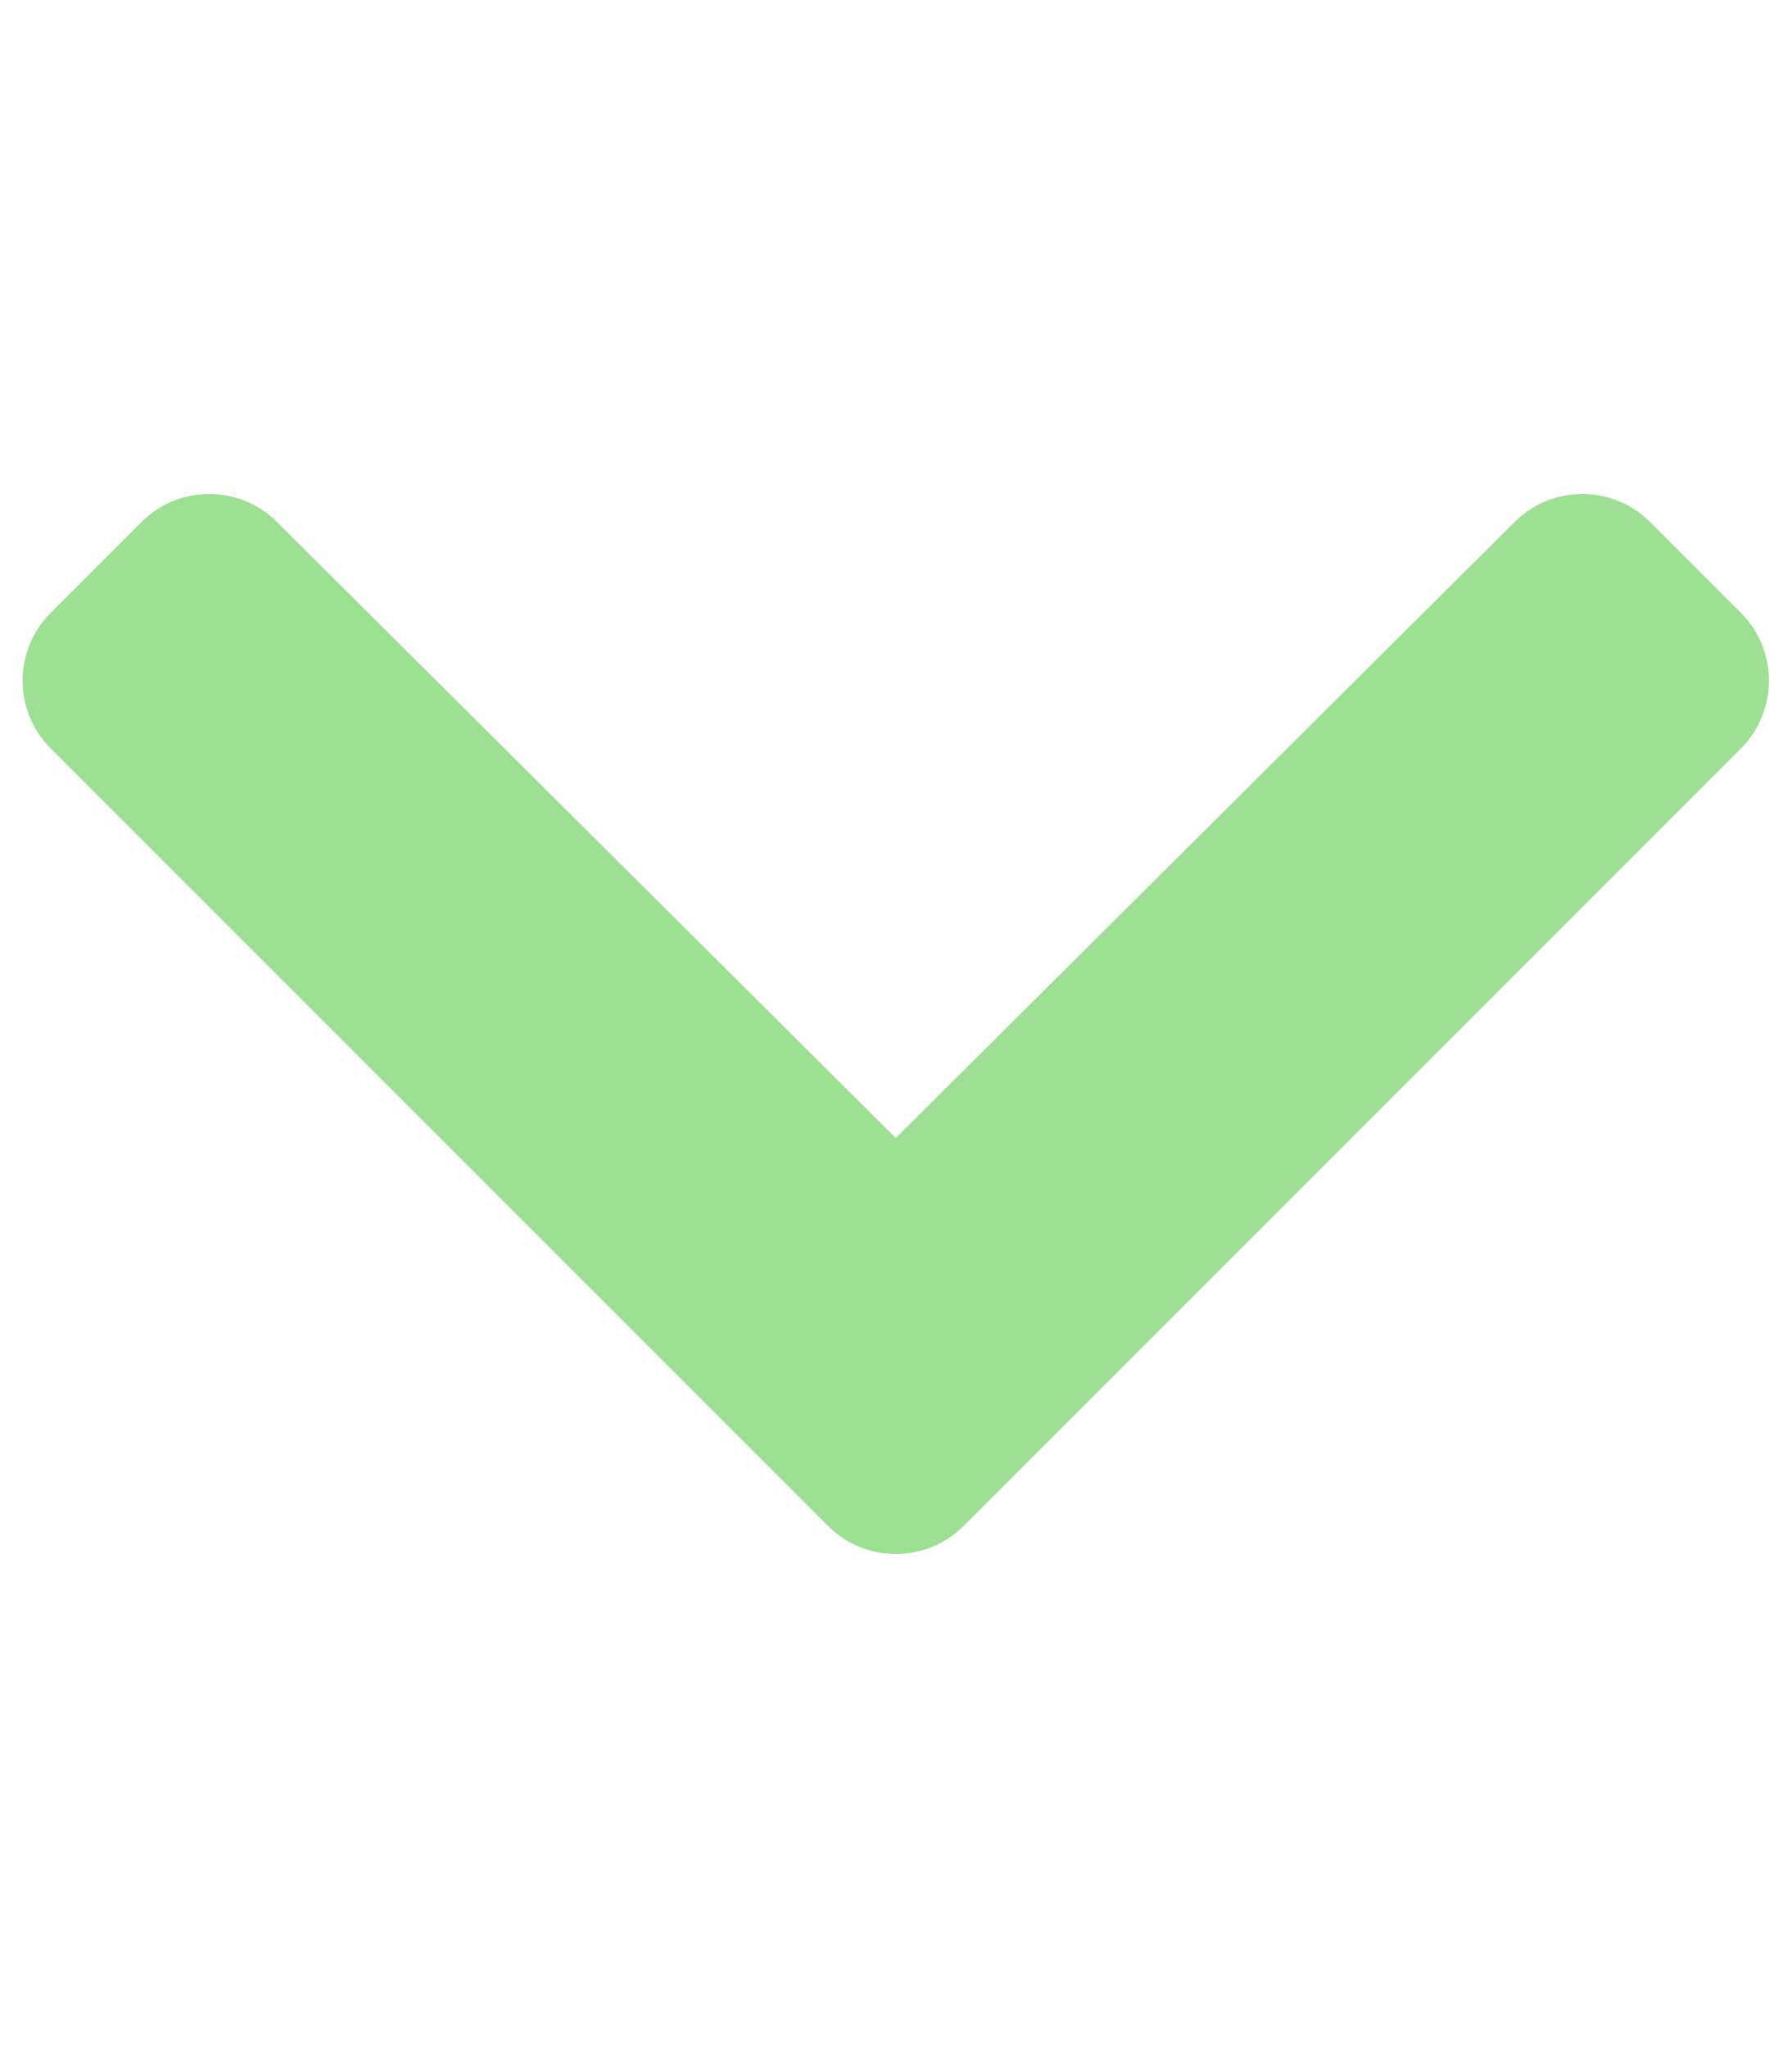
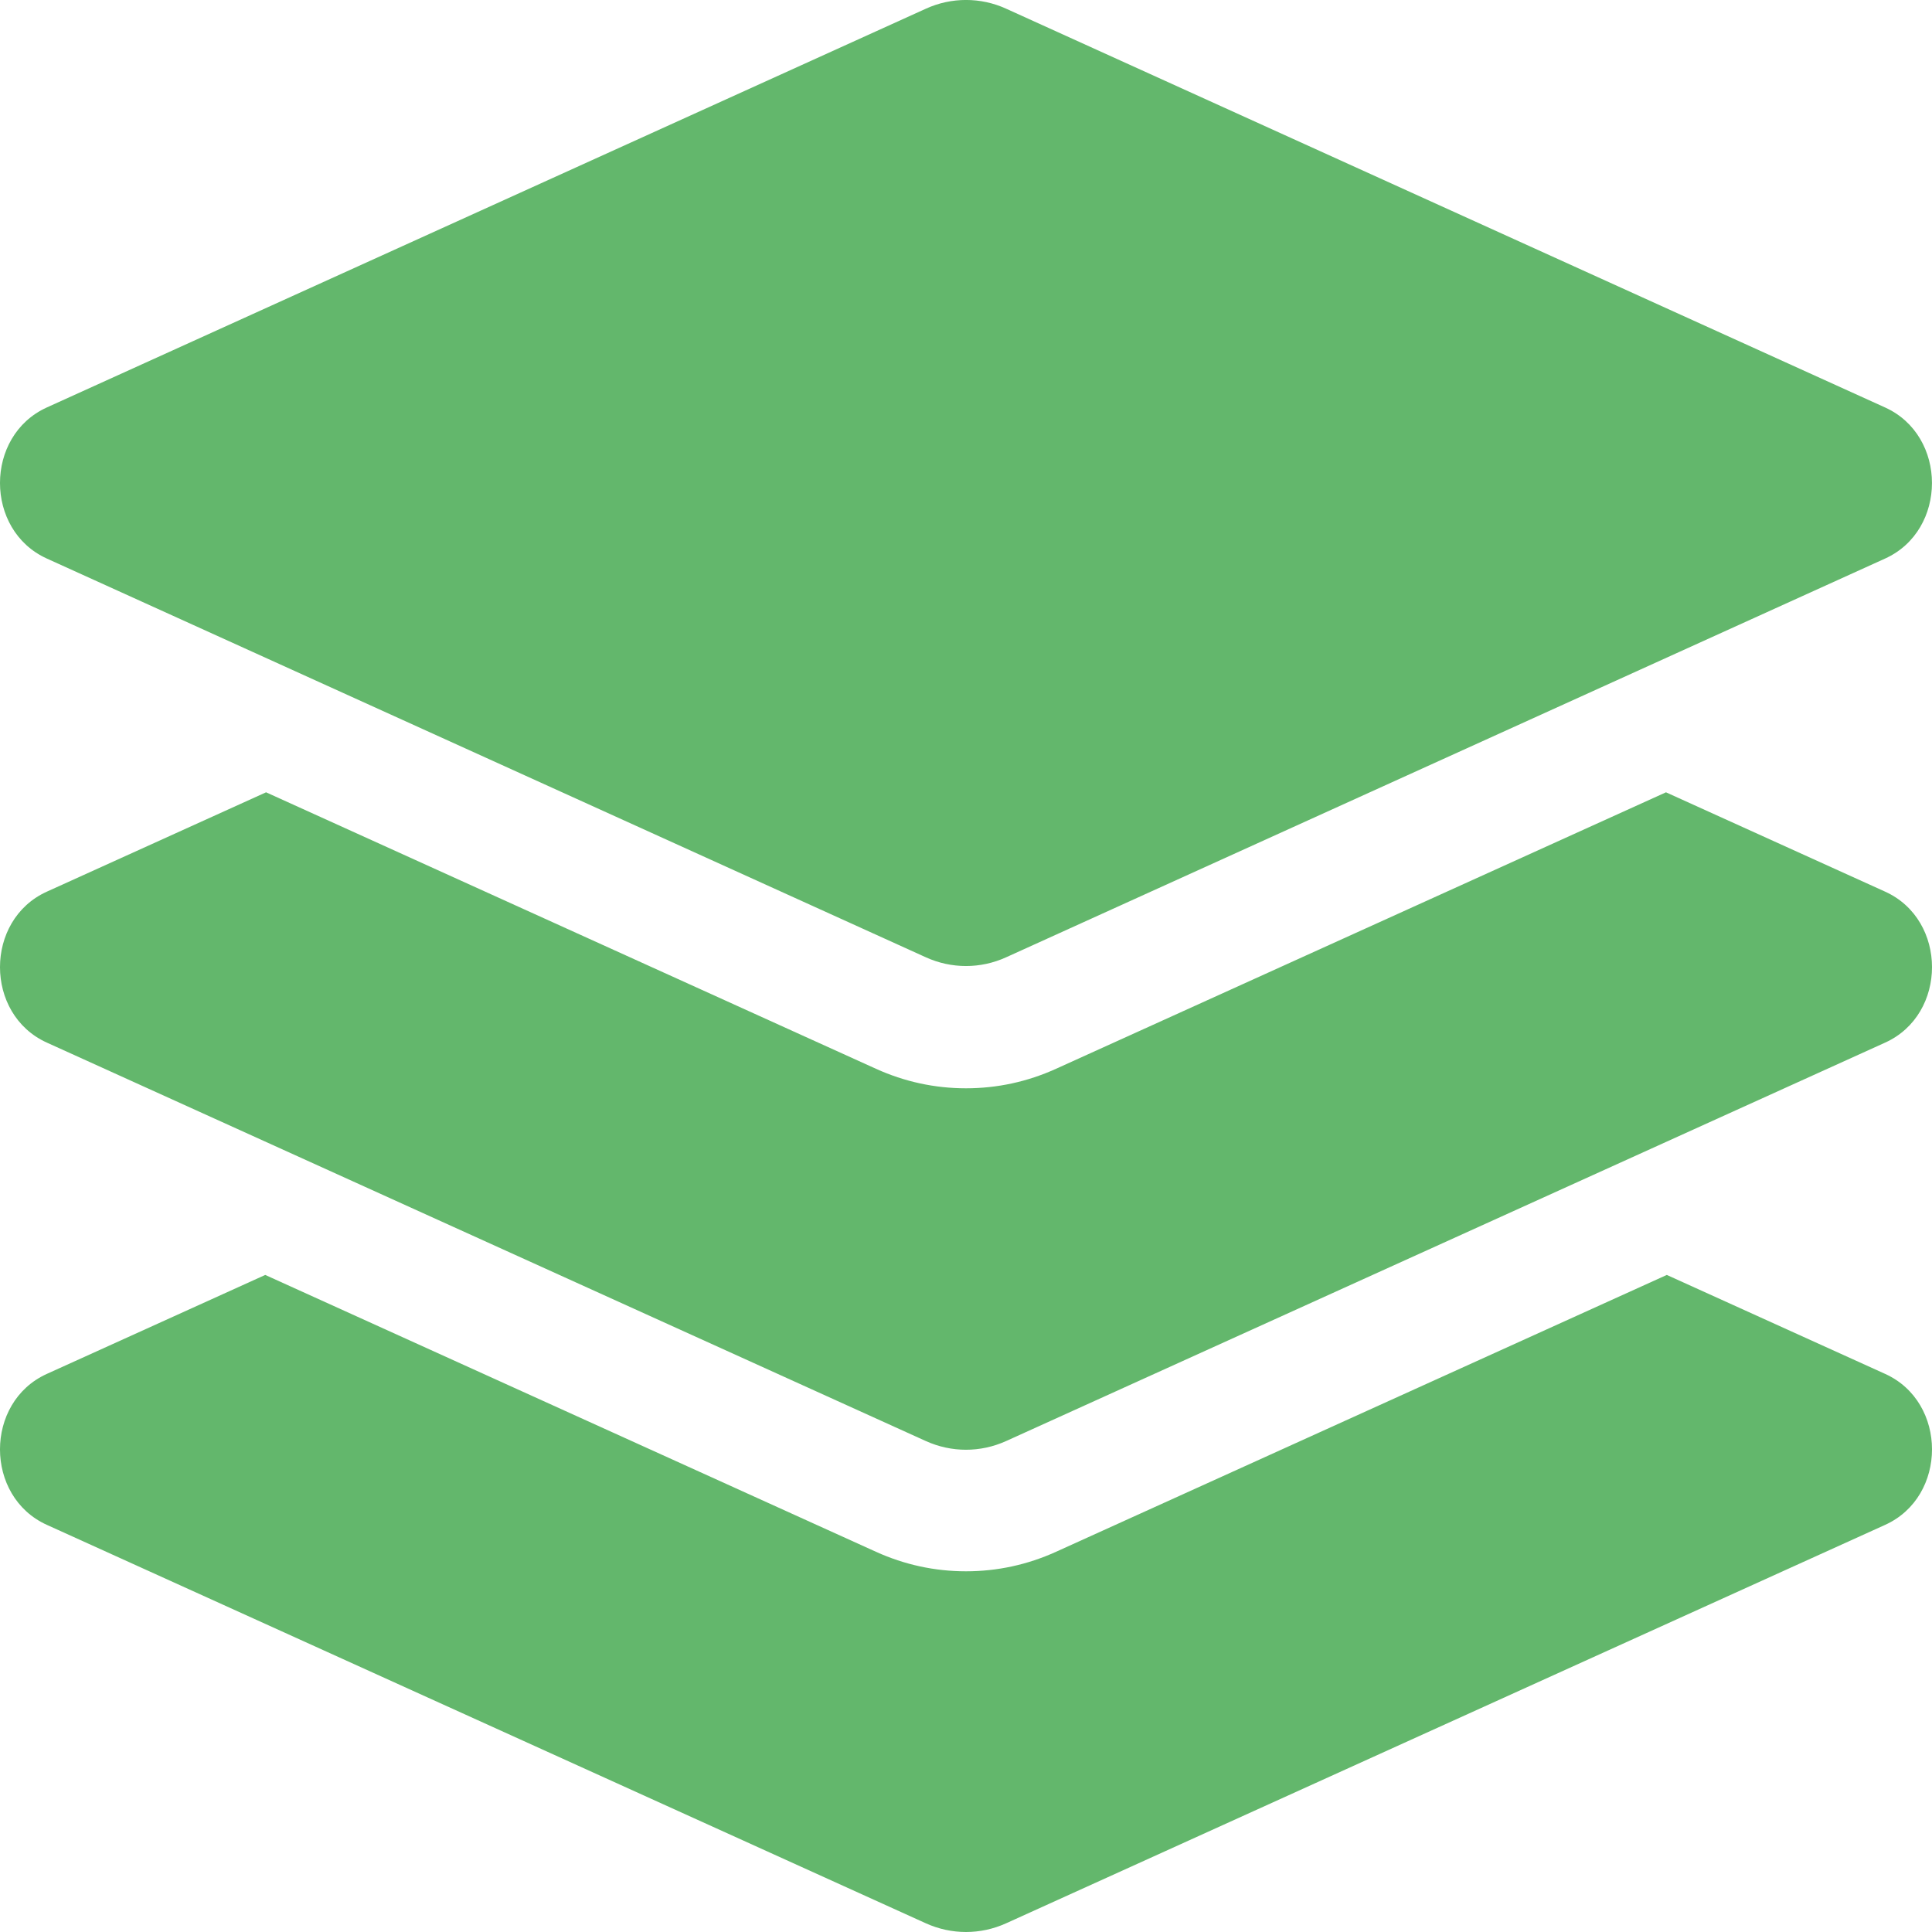
- <svg xmlns="http://www.w3.org/2000/svg" style="fill:#9DE093;" viewBox="0 0 448 512">
-   <path d="M207.029 381.476L12.686 187.132c-9.373-9.373-9.373-24.569 0-33.941l22.667-22.667c9.357-9.357 24.522-9.375 33.901-.04L224 284.505l154.745-154.021c9.379-9.335 24.544-9.317 33.901.04l22.667 22.667c9.373 9.373 9.373 24.569 0 33.941L240.971 381.476c-9.373 9.372-24.569 9.372-33.942 0z" />
+ <svg xmlns="http://www.w3.org/2000/svg" style="fill:#63B76C;" viewBox="0 0 512 512">
+   <path d="M12.41 148.02l232.94 105.67c6.8 3.09 14.49 3.09 21.29 0l232.94-105.67c16.55-7.51 16.55-32.52 0-40.03L266.65 2.31a25.607 25.607 0 0 0-21.29 0L12.41 107.98c-16.55 7.51-16.55 32.53 0 40.04zm487.18 88.28l-58.09-26.33-161.64 73.27c-7.56 3.43-15.59 5.17-23.86 5.17s-16.29-1.74-23.86-5.17L70.51 209.97l-58.1 26.33c-16.55 7.5-16.55 32.5 0 40l232.94 105.59c6.8 3.08 14.49 3.08 21.29 0L499.59 276.3c16.55-7.5 16.55-32.5 0-40zm0 127.8l-57.87-26.23-161.86 73.37c-7.56 3.43-15.59 5.17-23.86 5.17s-16.29-1.74-23.86-5.17L70.29 337.87 12.41 364.1c-16.55 7.5-16.55 32.5 0 40l232.94 105.59c6.8 3.08 14.49 3.08 21.29 0L499.59 404.1c16.55-7.5 16.55-32.5 0-40z" />
</svg>
